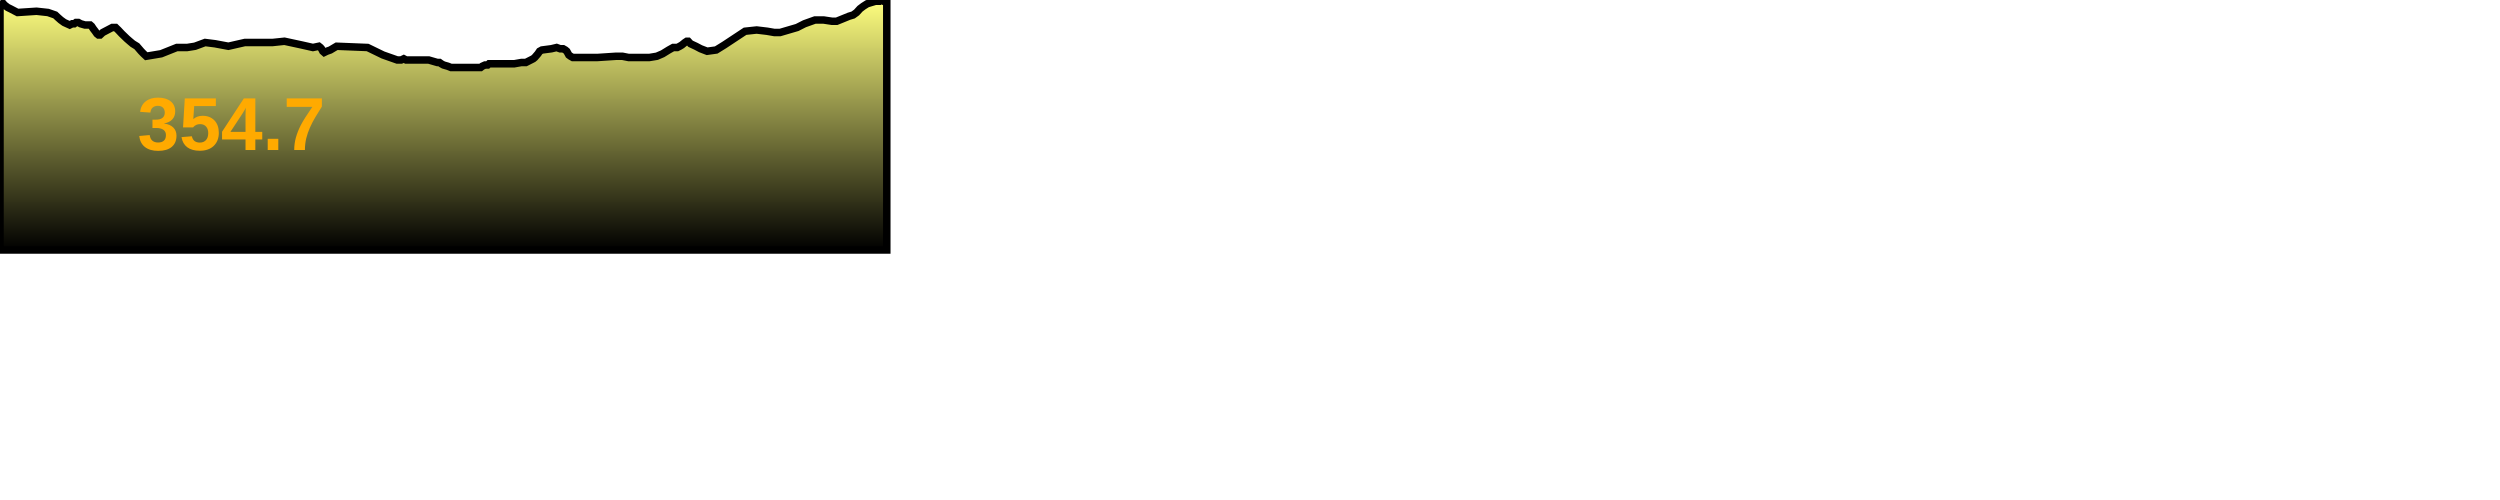
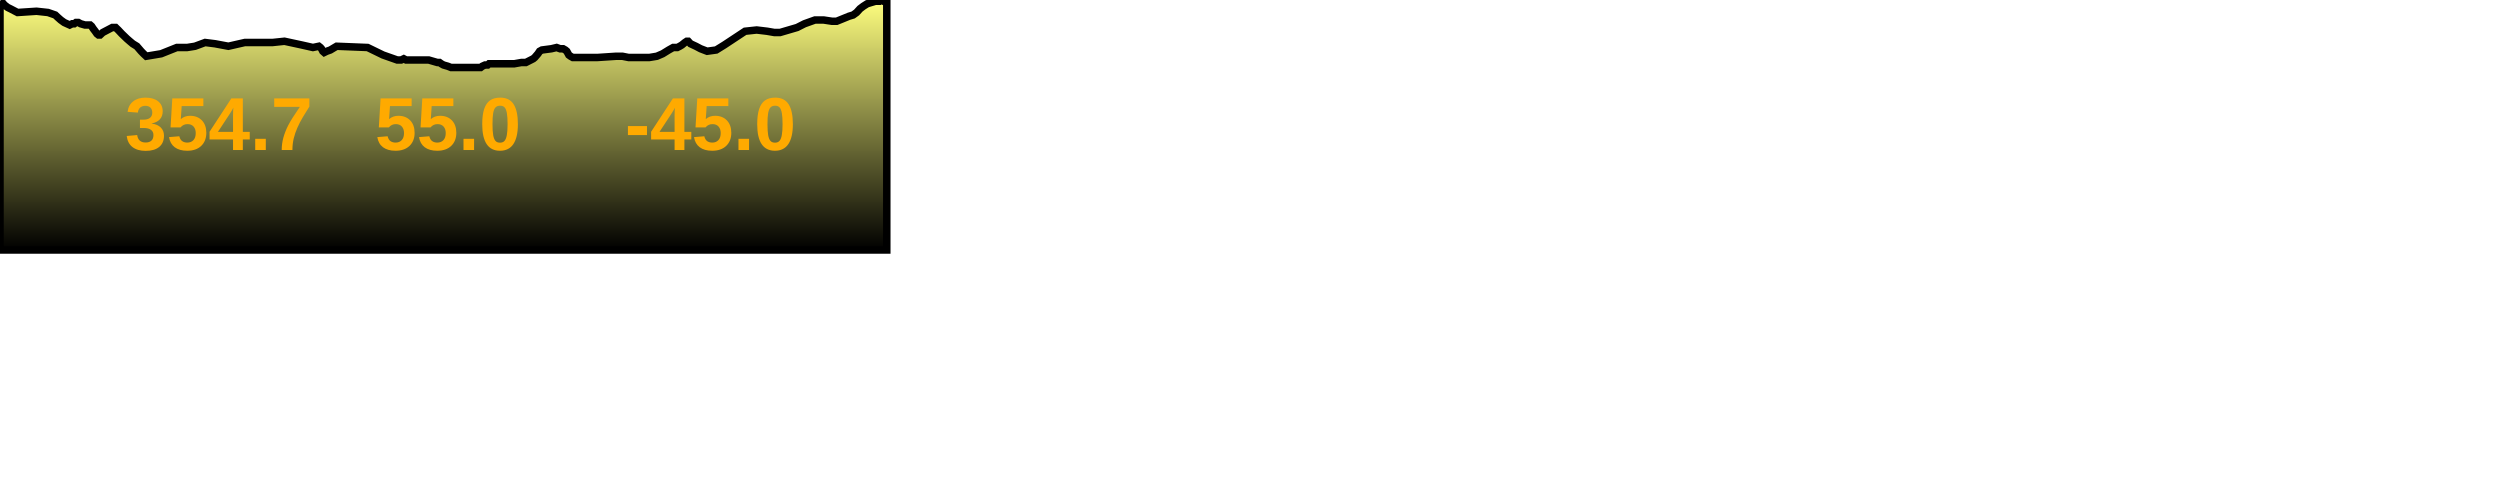
<svg xmlns="http://www.w3.org/2000/svg" baseProfile="full" height="200px" version="1.1" width="1000px">
  <defs>
    <linearGradient id="my-gradient" x1="0" x2="0" y1="0" y2="1">
      <stop offset="0.0" stop-color="#ffff7f" stop-opacity="1" />
      <stop offset="0.2" stop-color="#cccc66" stop-opacity="1" />
      <stop offset="1.0" stop-color="#000000" stop-opacity="1" />
    </linearGradient>
  </defs>
  <path d="M 0 0.5 L 0.922 1.0 L 1.779 2.0 L 3.102 3.0 L 4.137 3.5 L 7.011 5.0 L 14.605 4.5 L 19.216 5.0 L 22.101 6.0 L 23.169 7.0 L 24.302 8.0 L 25.681 9.0 L 26.775 9.5 L 27.887 10.0 L 28.887 9.5 L 29.708 9.5 L 30.387 9.0 L 31.363 9.0 L 32.254 9.5 L 33.98 10.0 L 35.344 10.0 L 36.077 10.0 L 36.643 10.5 L 37.306 11.5 L 38.073 12.5 L 38.773 13.5 L 39.397 14.0 L 40.027 14.0 L 41.1 13.0 L 44.915 11.0 L 45.653 11.0 L 46.253 11.0 L 46.763 11.5 L 47.287 12.0 L 48.695 13.5 L 50.77 15.5 L 51.92 16.5 L 53.107 17.5 L 54.737 18.5 L 56.459 20.5 L 57.427 21.5 L 58.502 22.5 L 64.471 21.5 L 70.731 19.0 L 74.848 19.0 L 77.993 18.5 L 82.05 17.0 L 86.006 17.5 L 91.354 18.5 L 97.926 17.0 L 101.724 17.0 L 109.007 17.0 L 113.79 16.5 L 120.739 18.0 L 125.177 19.0 L 127.539 18.5 L 128.172 19.0 L 128.603 19.5 L 129.122 20.5 L 129.697 21.0 L 130.718 20.5 L 132.128 20.0 L 133.805 19.0 L 134.656 18.5 L 147.051 19.0 L 153.215 22.0 L 158.891 24.0 L 160.46 24.0 L 161.508 23.5 L 162.444 24.0 L 164.497 24.0 L 166.409 24.0 L 167.357 24.0 L 168.225 24.0 L 169.437 24.0 L 171.49 24.0 L 174.95 25.0 L 175.812 25.0 L 176.498 25.5 L 177.401 26.0 L 179.154 26.5 L 180.402 27.0 L 181.268 27.0 L 182.353 27.0 L 189.921 27.0 L 191.287 27.0 L 191.72 27.0 L 192.272 27.0 L 192.901 26.5 L 194.01 26.0 L 195.06 26.0 L 195.611 25.5 L 196.678 25.5 L 199.321 25.5 L 201.395 25.5 L 203.161 25.5 L 205.75 25.5 L 208.548 25.0 L 210.346 25.0 L 212.309 24.0 L 213.287 23.5 L 213.891 23.0 L 215.18 21.5 L 215.852 20.5 L 216.766 20.0 L 220.563 19.5 L 222.657 19.0 L 224.027 19.5 L 225.254 19.5 L 226.131 20.0 L 226.717 20.5 L 227.537 22.0 L 228.221 22.5 L 229.107 23.0 L 231.919 23.0 L 234.281 23.0 L 236.079 23.0 L 238.919 23.0 L 246.527 22.5 L 248.934 22.5 L 251.433 23.0 L 255.061 23.0 L 259.724 23.0 L 262.744 22.5 L 265.061 21.5 L 267.486 20.0 L 269.267 19.0 L 270.923 19.0 L 271.903 18.5 L 272.731 18.0 L 273.964 17.0 L 274.724 16.5 L 275.288 16.5 L 276.208 17.5 L 278.361 18.5 L 280.251 19.5 L 282.852 20.5 L 286.477 20.0 L 289.703 18.0 L 298.025 12.5 L 302.663 12.0 L 306.862 12.5 L 309.727 13.0 L 312.031 13.0 L 318.849 11.0 L 321.801 9.5 L 325.985 8.0 L 329.453 8.0 L 332.767 8.5 L 334.676 8.5 L 337.146 7.5 L 339.588 6.5 L 341.246 6.0 L 342.635 5.0 L 343.997 3.5 L 345.317 2.5 L 346.891 1.5 L 348.522 1.0 L 350.196 0.5 L 351.888 0.5 L 352.693 0.0 L 353.473 0.5 L 354.713 0.5 L 354.713 100 L 0.0 100 L 0.0 1.0" fill="url(#my-gradient)" stroke="black" stroke-width="3" />
-   <text fill="#ffaa00" font-family="Arial" font-size="30px" font-weight="bold" stroke="none" x="55" y="60">354.7</text>
+   <text fill="#ffaa00" font-family="Arial" font-size="30px" font-weight="bold" stroke="none" x="50" y="60">354.7</text>
+   <text fill="#ffaa00" font-family="Arial" font-size="30px" font-weight="bold" stroke="none" x="150" y="60">55.0</text>
+   <text fill="#ffaa00" font-family="Arial" font-size="30px" font-weight="bold" stroke="none" x="250" y="60">-45.0</text>
</svg>
